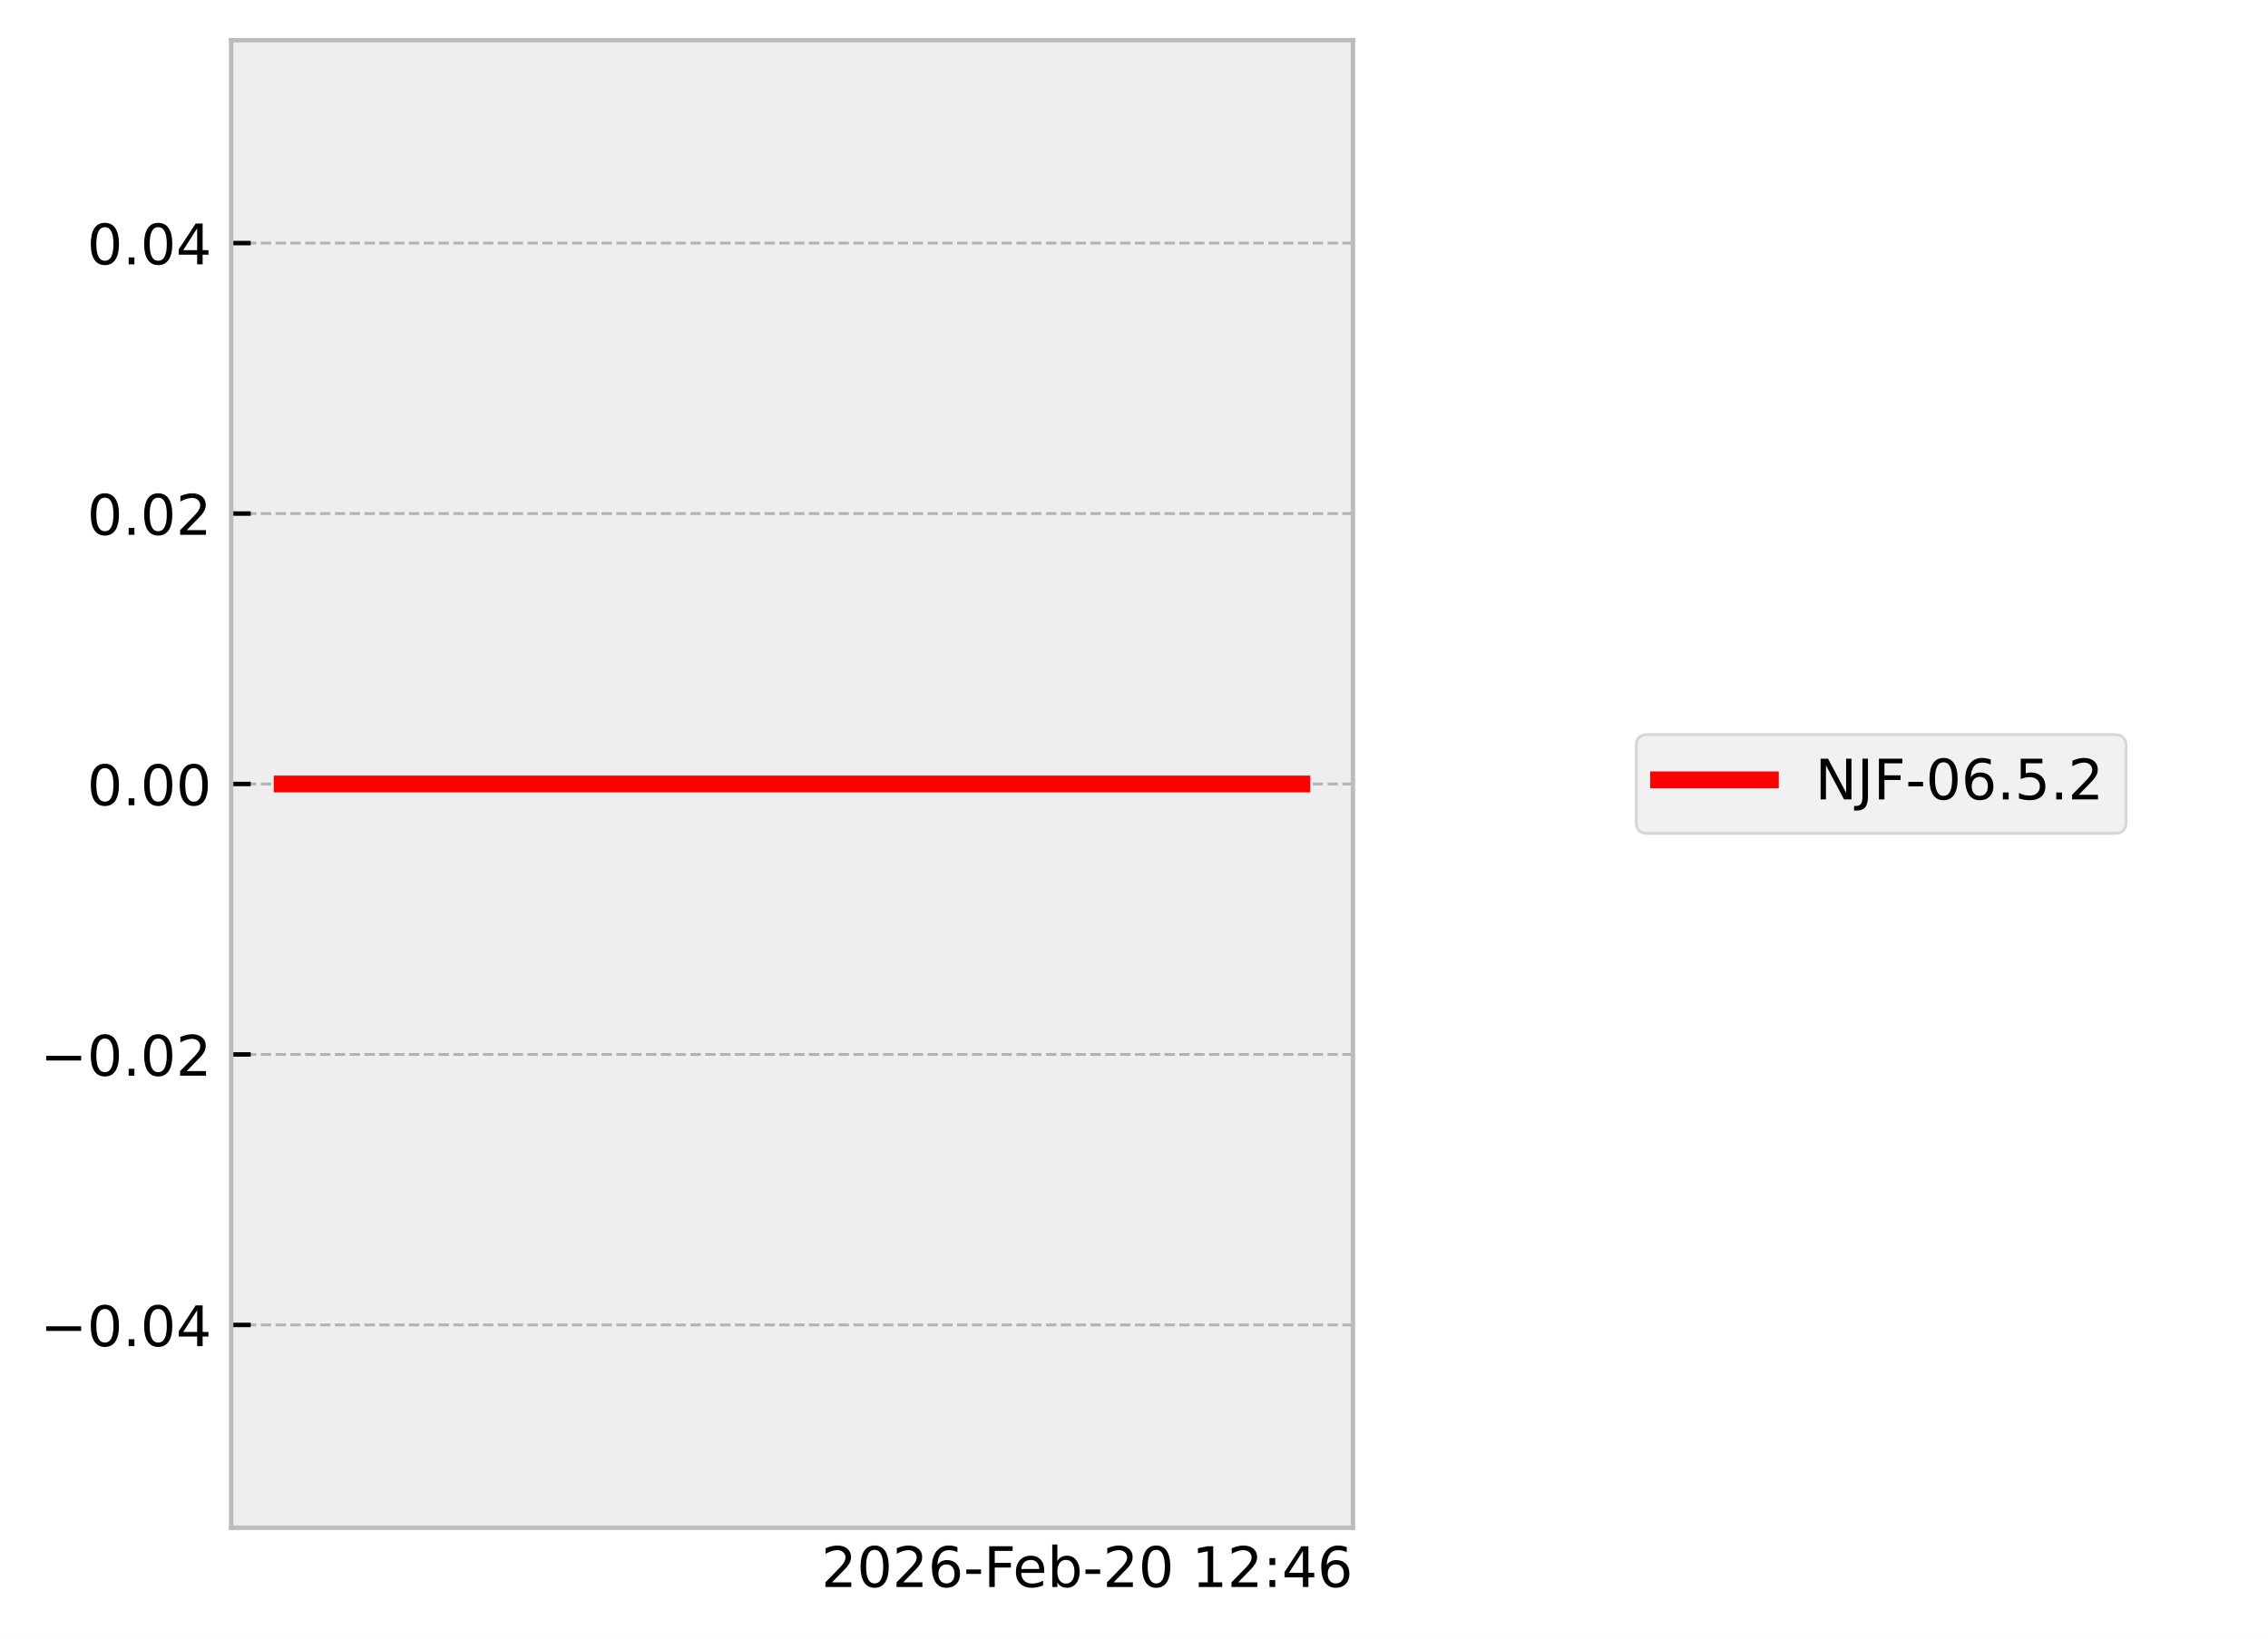
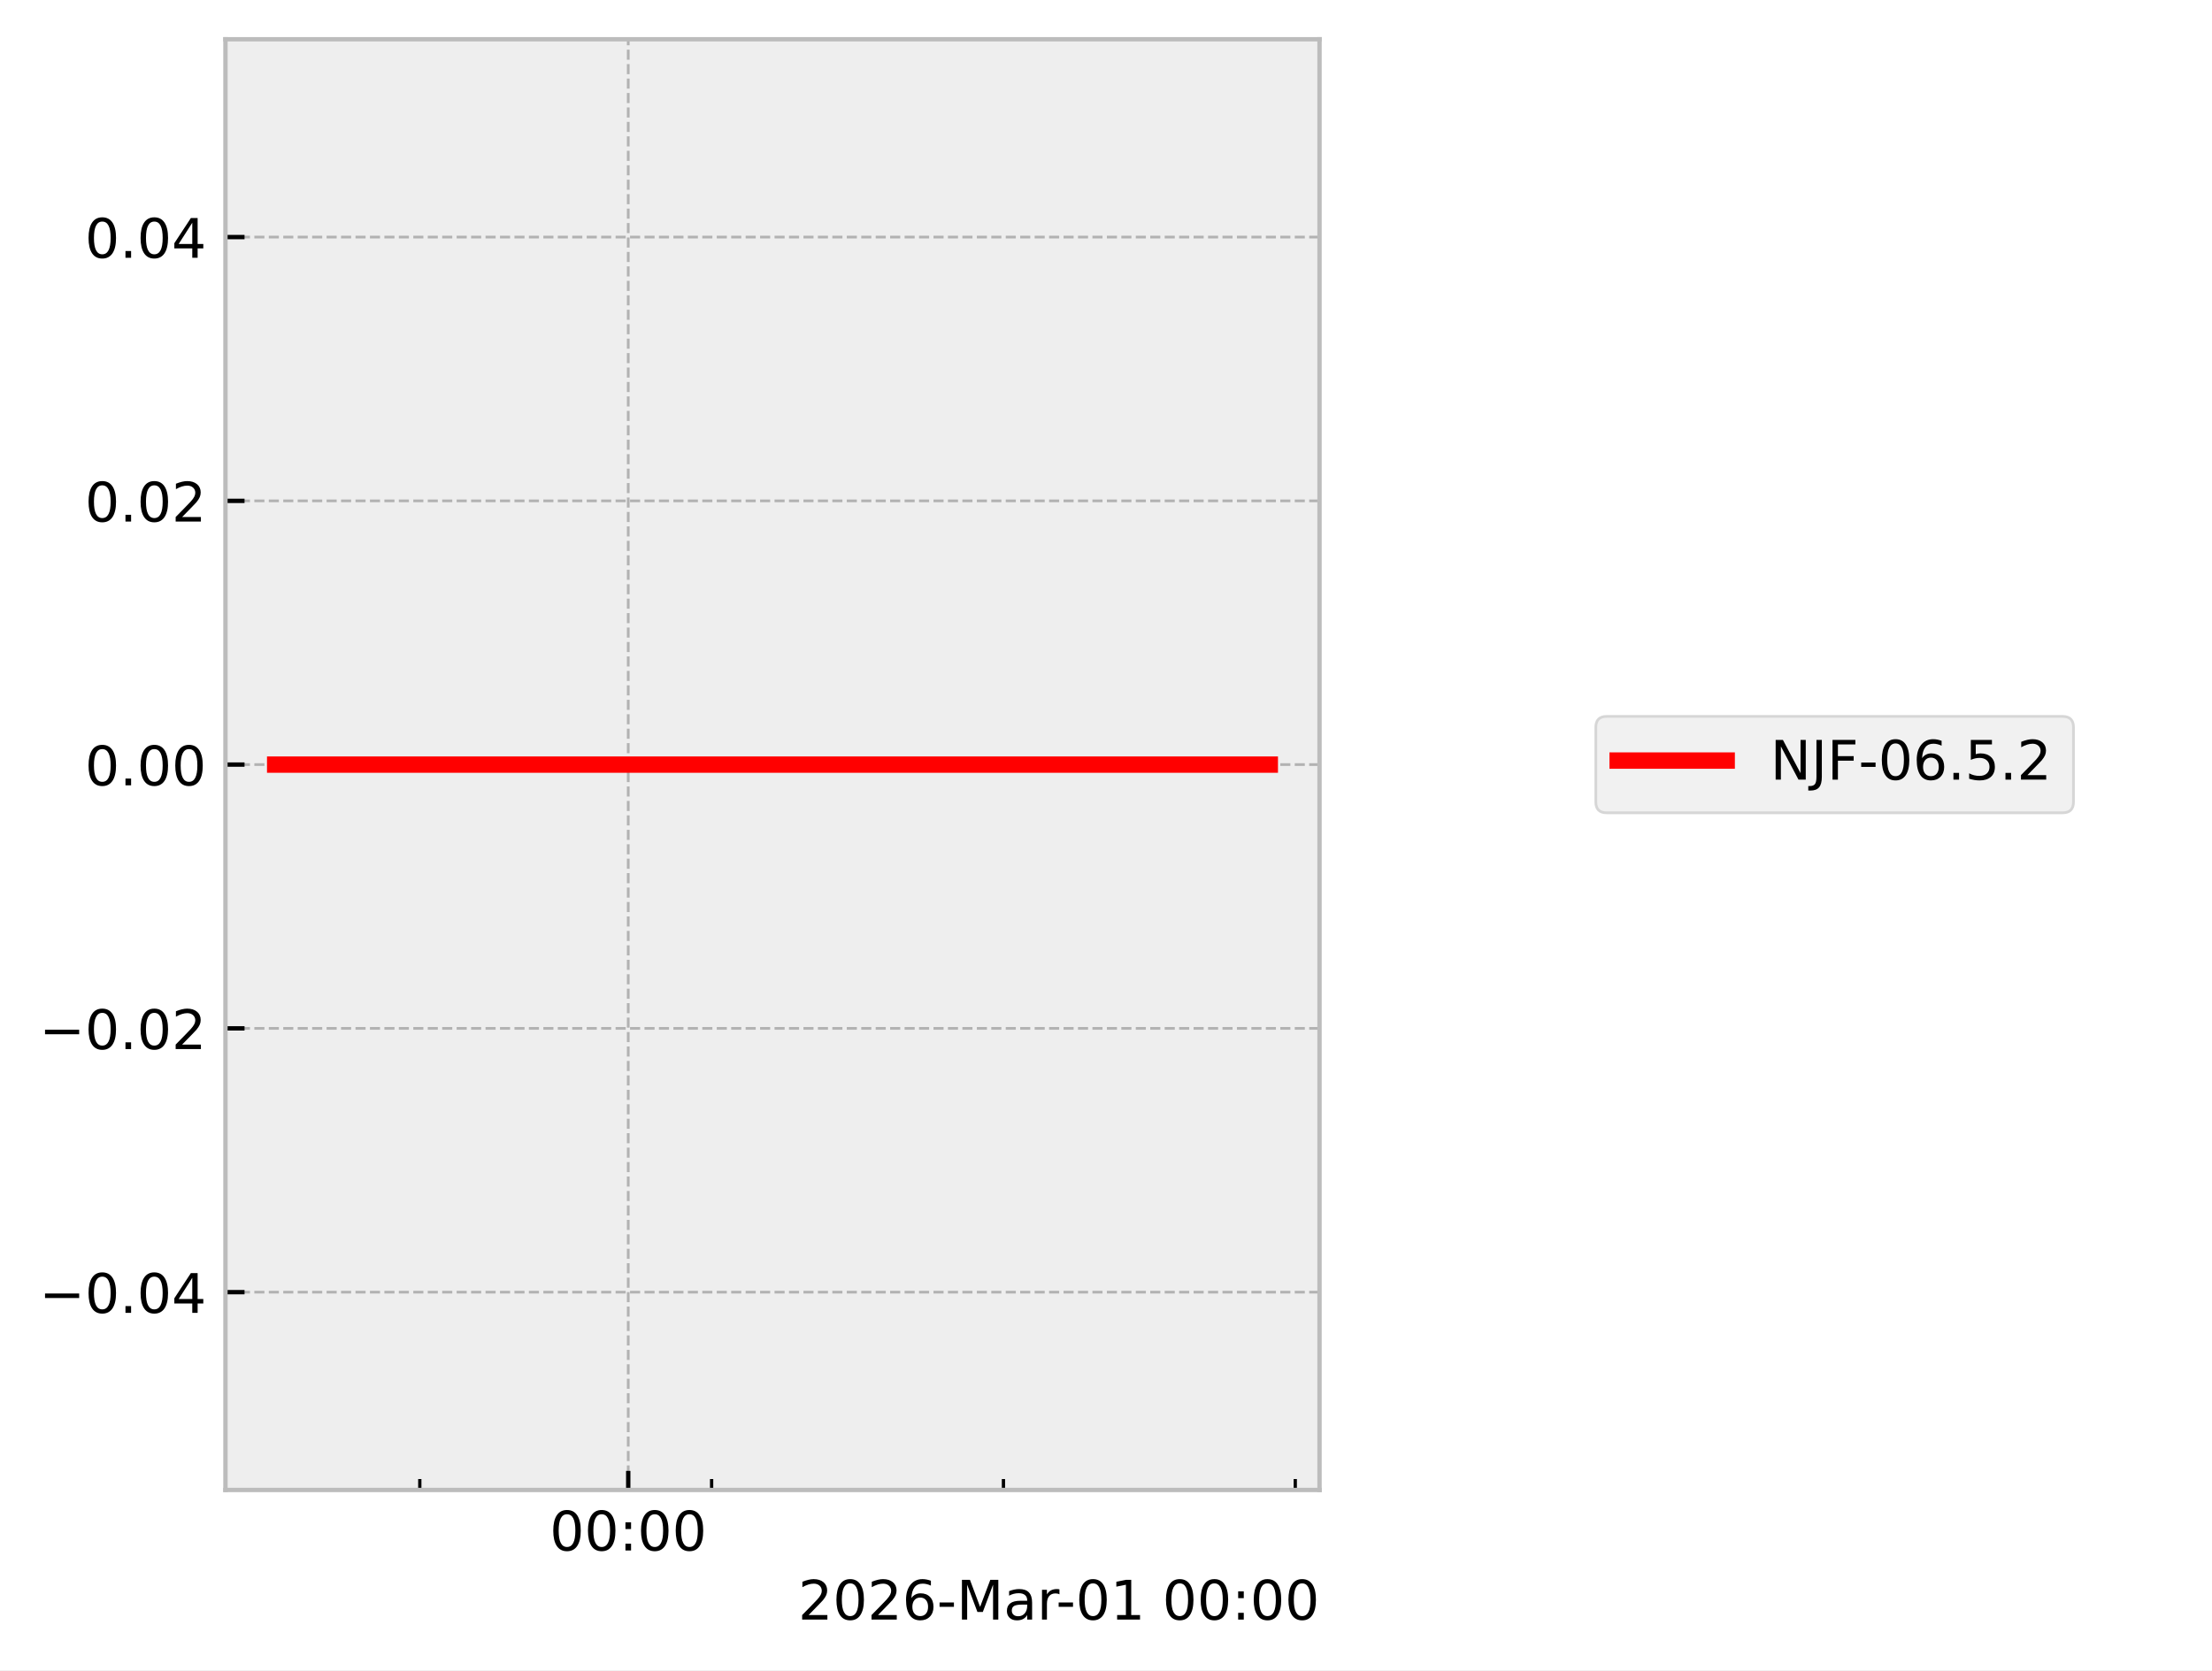
- <svg xmlns="http://www.w3.org/2000/svg" xmlns:xlink="http://www.w3.org/1999/xlink" width="405.665pt" height="293.19pt" viewBox="0 0 405.665 293.19" version="1.1">
+ <svg xmlns="http://www.w3.org/2000/svg" xmlns:xlink="http://www.w3.org/1999/xlink" width="405.665pt" height="306.368pt" viewBox="0 0 405.665 306.368" version="1.1">
  <defs>
    <style type="text/css">*{stroke-linejoin: round; stroke-linecap: butt}</style>
  </defs>
  <g id="figure_1">
    <g id="patch_1">
-       <path d="M 0 293.19  L 405.665 293.19  L 405.665 0  L 0 0  z " style="fill: #ffffff" />
+       <path d="M 0 306.368  L 405.665 306.368  L 405.665 0  L 0 0  z " style="fill: #ffffff" />
    </g>
    <g id="axes_1">
      <g id="patch_2">
        <path d="M 41.345 273.312  L 241.991 273.312  L 241.991 7.2  L 41.345 7.2  z " style="fill: #eeeeee" />
      </g>
      <g id="matplotlib.axis_1">
-         <g id="text_1">
-           <g transform="translate(146.9006 283.9104) scale(0.1 -0.1)">
+         <g id="xtick_1">
+           <g id="line2d_1">
+             <path d="M 115.215 273.312  L 115.215 7.2  " clip-path="url(#p146df83858)" style="fill: none; stroke-dasharray: 1.85,0.8; stroke-dashoffset: 0; stroke: #b2b2b2; stroke-width: 0.5" />
+           </g>
+           <g id="line2d_2">
+             <defs>
+               <path id="md13b6bc0f7" d="M 0 0  L 0 -3.5  " style="stroke: #000000; stroke-width: 0.8" />
+             </defs>
+             <g>
+               <use xlink:href="#md13b6bc0f7" x="115.215" y="273.312" style="stroke: #000000; stroke-width: 0.8" />
+             </g>
+           </g>
+           <g id="text_1">
+             <g transform="translate(100.8061 284.4104) scale(0.1 -0.1)">
+               <defs>
+                 <path id="DejaVuSans-30" d="M 2034 4250  Q 1547 4250 1301 3770  Q 1056 3291 1056 2328  Q 1056 1369 1301 889  Q 1547 409 2034 409  Q 2525 409 2770 889  Q 3016 1369 3016 2328  Q 3016 3291 2770 3770  Q 2525 4250 2034 4250  z M 2034 4750  Q 2819 4750 3233 4129  Q 3647 3509 3647 2328  Q 3647 1150 3233 529  Q 2819 -91 2034 -91  Q 1250 -91 836 529  Q 422 1150 422 2328  Q 422 3509 836 4129  Q 1250 4750 2034 4750  z " transform="scale(0.015625)" />
+                 <path id="DejaVuSans-3a" d="M 750 794  L 1409 794  L 1409 0  L 750 0  L 750 794  z M 750 3309  L 1409 3309  L 1409 2516  L 750 2516  L 750 3309  z " transform="scale(0.015625)" />
+               </defs>
+               <use xlink:href="#DejaVuSans-30" />
+               <use xlink:href="#DejaVuSans-30" transform="translate(63.62305 0)" />
+               <use xlink:href="#DejaVuSans-3a" transform="translate(127.2461 0)" />
+               <use xlink:href="#DejaVuSans-30" transform="translate(160.9375 0)" />
+               <use xlink:href="#DejaVuSans-30" transform="translate(224.5605 0)" />
+             </g>
+           </g>
+         </g>
+         <g id="xtick_2">
+           <g id="line2d_3">
+             <defs>
+               <path id="m756093de20" d="M 0 0  L 0 -2  " style="stroke: #000000; stroke-width: 0.6" />
+             </defs>
+             <g>
+               <use xlink:href="#m756093de20" x="76.988" y="273.312" style="stroke: #000000; stroke-width: 0.6" />
+             </g>
+           </g>
+         </g>
+         <g id="xtick_3">
+           <g id="line2d_4">
+             <g>
+               <use xlink:href="#m756093de20" x="130.506" y="273.312" style="stroke: #000000; stroke-width: 0.6" />
+             </g>
+           </g>
+         </g>
+         <g id="xtick_4">
+           <g id="line2d_5">
+             <g>
+               <use xlink:href="#m756093de20" x="184.025" y="273.312" style="stroke: #000000; stroke-width: 0.6" />
+             </g>
+           </g>
+         </g>
+         <g id="xtick_5">
+           <g id="line2d_6">
+             <g>
+               <use xlink:href="#m756093de20" x="237.543" y="273.312" style="stroke: #000000; stroke-width: 0.6" />
+             </g>
+           </g>
+         </g>
+         <g id="text_2">
+           <g transform="translate(146.3741 297.0886) scale(0.1 -0.1)">
            <defs>
              <path id="DejaVuSans-32" d="M 1228 531  L 3431 531  L 3431 0  L 469 0  L 469 531  Q 828 903 1448 1529  Q 2069 2156 2228 2338  Q 2531 2678 2651 2914  Q 2772 3150 2772 3378  Q 2772 3750 2511 3984  Q 2250 4219 1831 4219  Q 1534 4219 1204 4116  Q 875 4013 500 3803  L 500 4441  Q 881 4594 1212 4672  Q 1544 4750 1819 4750  Q 2544 4750 2975 4387  Q 3406 4025 3406 3419  Q 3406 3131 3298 2873  Q 3191 2616 2906 2266  Q 2828 2175 2409 1742  Q 1991 1309 1228 531  z " transform="scale(0.015625)" />
-               <path id="DejaVuSans-30" d="M 2034 4250  Q 1547 4250 1301 3770  Q 1056 3291 1056 2328  Q 1056 1369 1301 889  Q 1547 409 2034 409  Q 2525 409 2770 889  Q 3016 1369 3016 2328  Q 3016 3291 2770 3770  Q 2525 4250 2034 4250  z M 2034 4750  Q 2819 4750 3233 4129  Q 3647 3509 3647 2328  Q 3647 1150 3233 529  Q 2819 -91 2034 -91  Q 1250 -91 836 529  Q 422 1150 422 2328  Q 422 3509 836 4129  Q 1250 4750 2034 4750  z " transform="scale(0.015625)" />
              <path id="DejaVuSans-36" d="M 2113 2584  Q 1688 2584 1439 2293  Q 1191 2003 1191 1497  Q 1191 994 1439 701  Q 1688 409 2113 409  Q 2538 409 2786 701  Q 3034 994 3034 1497  Q 3034 2003 2786 2293  Q 2538 2584 2113 2584  z M 3366 4563  L 3366 3988  Q 3128 4100 2886 4159  Q 2644 4219 2406 4219  Q 1781 4219 1451 3797  Q 1122 3375 1075 2522  Q 1259 2794 1537 2939  Q 1816 3084 2150 3084  Q 2853 3084 3261 2657  Q 3669 2231 3669 1497  Q 3669 778 3244 343  Q 2819 -91 2113 -91  Q 1303 -91 875 529  Q 447 1150 447 2328  Q 447 3434 972 4092  Q 1497 4750 2381 4750  Q 2619 4750 2861 4703  Q 3103 4656 3366 4563  z " transform="scale(0.015625)" />
              <path id="DejaVuSans-2d" d="M 313 2009  L 1997 2009  L 1997 1497  L 313 1497  L 313 2009  z " transform="scale(0.015625)" />
-               <path id="DejaVuSans-46" d="M 628 4666  L 3309 4666  L 3309 4134  L 1259 4134  L 1259 2759  L 3109 2759  L 3109 2228  L 1259 2228  L 1259 0  L 628 0  L 628 4666  z " transform="scale(0.015625)" />
-               <path id="DejaVuSans-65" d="M 3597 1894  L 3597 1613  L 953 1613  Q 991 1019 1311 708  Q 1631 397 2203 397  Q 2534 397 2845 478  Q 3156 559 3463 722  L 3463 178  Q 3153 47 2828 -22  Q 2503 -91 2169 -91  Q 1331 -91 842 396  Q 353 884 353 1716  Q 353 2575 817 3079  Q 1281 3584 2069 3584  Q 2775 3584 3186 3129  Q 3597 2675 3597 1894  z M 3022 2063  Q 3016 2534 2758 2815  Q 2500 3097 2075 3097  Q 1594 3097 1305 2825  Q 1016 2553 972 2059  L 3022 2063  z " transform="scale(0.015625)" />
-               <path id="DejaVuSans-62" d="M 3116 1747  Q 3116 2381 2855 2742  Q 2594 3103 2138 3103  Q 1681 3103 1420 2742  Q 1159 2381 1159 1747  Q 1159 1113 1420 752  Q 1681 391 2138 391  Q 2594 391 2855 752  Q 3116 1113 3116 1747  z M 1159 2969  Q 1341 3281 1617 3432  Q 1894 3584 2278 3584  Q 2916 3584 3314 3078  Q 3713 2572 3713 1747  Q 3713 922 3314 415  Q 2916 -91 2278 -91  Q 1894 -91 1617 61  Q 1341 213 1159 525  L 1159 0  L 581 0  L 581 4863  L 1159 4863  L 1159 2969  z " transform="scale(0.015625)" />
+               <path id="DejaVuSans-4d" d="M 628 4666  L 1569 4666  L 2759 1491  L 3956 4666  L 4897 4666  L 4897 0  L 4281 0  L 4281 4097  L 3078 897  L 2444 897  L 1241 4097  L 1241 0  L 628 0  L 628 4666  z " transform="scale(0.015625)" />
+               <path id="DejaVuSans-61" d="M 2194 1759  Q 1497 1759 1228 1600  Q 959 1441 959 1056  Q 959 750 1161 570  Q 1363 391 1709 391  Q 2188 391 2477 730  Q 2766 1069 2766 1631  L 2766 1759  L 2194 1759  z M 3341 1997  L 3341 0  L 2766 0  L 2766 531  Q 2569 213 2275 61  Q 1981 -91 1556 -91  Q 1019 -91 701 211  Q 384 513 384 1019  Q 384 1609 779 1909  Q 1175 2209 1959 2209  L 2766 2209  L 2766 2266  Q 2766 2663 2505 2880  Q 2244 3097 1772 3097  Q 1472 3097 1187 3025  Q 903 2953 641 2809  L 641 3341  Q 956 3463 1253 3523  Q 1550 3584 1831 3584  Q 2591 3584 2966 3190  Q 3341 2797 3341 1997  z " transform="scale(0.015625)" />
+               <path id="DejaVuSans-72" d="M 2631 2963  Q 2534 3019 2420 3045  Q 2306 3072 2169 3072  Q 1681 3072 1420 2755  Q 1159 2438 1159 1844  L 1159 0  L 581 0  L 581 3500  L 1159 3500  L 1159 2956  Q 1341 3275 1631 3429  Q 1922 3584 2338 3584  Q 2397 3584 2469 3576  Q 2541 3569 2628 3553  L 2631 2963  z " transform="scale(0.015625)" />
+               <path id="DejaVuSans-31" d="M 794 531  L 1825 531  L 1825 4091  L 703 3866  L 703 4441  L 1819 4666  L 2450 4666  L 2450 531  L 3481 531  L 3481 0  L 794 0  L 794 531  z " transform="scale(0.015625)" />
              <path id="DejaVuSans-20" transform="scale(0.015625)" />
-               <path id="DejaVuSans-31" d="M 794 531  L 1825 531  L 1825 4091  L 703 3866  L 703 4441  L 1819 4666  L 2450 4666  L 2450 531  L 3481 531  L 3481 0  L 794 0  L 794 531  z " transform="scale(0.015625)" />
-               <path id="DejaVuSans-3a" d="M 750 794  L 1409 794  L 1409 0  L 750 0  L 750 794  z M 750 3309  L 1409 3309  L 1409 2516  L 750 2516  L 750 3309  z " transform="scale(0.015625)" />
-               <path id="DejaVuSans-34" d="M 2419 4116  L 825 1625  L 2419 1625  L 2419 4116  z M 2253 4666  L 3047 4666  L 3047 1625  L 3713 1625  L 3713 1100  L 3047 1100  L 3047 0  L 2419 0  L 2419 1100  L 313 1100  L 313 1709  L 2253 4666  z " transform="scale(0.015625)" />
            </defs>
            <use xlink:href="#DejaVuSans-32" />
            <use xlink:href="#DejaVuSans-30" transform="translate(63.62305 0)" />
            <use xlink:href="#DejaVuSans-32" transform="translate(127.2461 0)" />
            <use xlink:href="#DejaVuSans-36" transform="translate(190.8691 0)" />
            <use xlink:href="#DejaVuSans-2d" transform="translate(254.4922 0)" />
-             <use xlink:href="#DejaVuSans-46" transform="translate(290.5762 0)" />
-             <use xlink:href="#DejaVuSans-65" transform="translate(342.5957 0)" />
-             <use xlink:href="#DejaVuSans-62" transform="translate(404.1191 0)" />
-             <use xlink:href="#DejaVuSans-2d" transform="translate(467.5957 0)" />
-             <use xlink:href="#DejaVuSans-32" transform="translate(503.6797 0)" />
-             <use xlink:href="#DejaVuSans-30" transform="translate(567.3027 0)" />
-             <use xlink:href="#DejaVuSans-20" transform="translate(630.9258 0)" />
-             <use xlink:href="#DejaVuSans-31" transform="translate(662.7129 0)" />
-             <use xlink:href="#DejaVuSans-32" transform="translate(726.3359 0)" />
-             <use xlink:href="#DejaVuSans-3a" transform="translate(789.959 0)" />
-             <use xlink:href="#DejaVuSans-34" transform="translate(823.6504 0)" />
-             <use xlink:href="#DejaVuSans-36" transform="translate(887.2734 0)" />
+             <use xlink:href="#DejaVuSans-4d" transform="translate(290.5762 0)" />
+             <use xlink:href="#DejaVuSans-61" transform="translate(376.8555 0)" />
+             <use xlink:href="#DejaVuSans-72" transform="translate(438.1348 0)" />
+             <use xlink:href="#DejaVuSans-2d" transform="translate(472.873 0)" />
+             <use xlink:href="#DejaVuSans-30" transform="translate(508.957 0)" />
+             <use xlink:href="#DejaVuSans-31" transform="translate(572.5801 0)" />
+             <use xlink:href="#DejaVuSans-20" transform="translate(636.2031 0)" />
+             <use xlink:href="#DejaVuSans-30" transform="translate(667.9902 0)" />
+             <use xlink:href="#DejaVuSans-30" transform="translate(731.6133 0)" />
+             <use xlink:href="#DejaVuSans-3a" transform="translate(795.2363 0)" />
+             <use xlink:href="#DejaVuSans-30" transform="translate(828.9277 0)" />
+             <use xlink:href="#DejaVuSans-30" transform="translate(892.5508 0)" />
          </g>
        </g>
      </g>
      <g id="matplotlib.axis_2">
        <g id="ytick_1">
-           <g id="line2d_1">
-             <path d="M 41.345 237.024  L 241.991 237.024  " clip-path="url(#p2f3682a5d5)" style="fill: none; stroke-dasharray: 1.85,0.8; stroke-dashoffset: 0; stroke: #b2b2b2; stroke-width: 0.5" />
-           </g>
-           <g id="line2d_2">
-             <defs>
-               <path id="m79df00d8b4" d="M 0 0  L 3.5 0  " style="stroke: #000000; stroke-width: 0.8" />
-             </defs>
-             <g>
-               <use xlink:href="#m79df00d8b4" x="41.345" y="237.024" style="stroke: #000000; stroke-width: 0.8" />
-             </g>
-           </g>
-           <g id="text_2">
+           <g id="line2d_7">
+             <path d="M 41.345 237.024  L 241.991 237.024  " clip-path="url(#p146df83858)" style="fill: none; stroke-dasharray: 1.85,0.8; stroke-dashoffset: 0; stroke: #b2b2b2; stroke-width: 0.5" />
+           </g>
+           <g id="line2d_8">
+             <defs>
+               <path id="m80bd25969c" d="M 0 0  L 3.5 0  " style="stroke: #000000; stroke-width: 0.8" />
+             </defs>
+             <g>
+               <use xlink:href="#m80bd25969c" x="41.345" y="237.024" style="stroke: #000000; stroke-width: 0.8" />
+             </g>
+           </g>
+           <g id="text_3">
            <g transform="translate(7.2 240.8232) scale(0.1 -0.1)">
              <defs>
                <path id="DejaVuSans-2212" d="M 678 2272  L 4684 2272  L 4684 1741  L 678 1741  L 678 2272  z " transform="scale(0.015625)" />
                <path id="DejaVuSans-2e" d="M 684 794  L 1344 794  L 1344 0  L 684 0  L 684 794  z " transform="scale(0.015625)" />
+                 <path id="DejaVuSans-34" d="M 2419 4116  L 825 1625  L 2419 1625  L 2419 4116  z M 2253 4666  L 3047 4666  L 3047 1625  L 3713 1625  L 3713 1100  L 3047 1100  L 3047 0  L 2419 0  L 2419 1100  L 313 1100  L 313 1709  L 2253 4666  z " transform="scale(0.015625)" />
              </defs>
              <use xlink:href="#DejaVuSans-2212" />
              <use xlink:href="#DejaVuSans-30" transform="translate(83.78906 0)" />
              <use xlink:href="#DejaVuSans-2e" transform="translate(147.4121 0)" />
              <use xlink:href="#DejaVuSans-30" transform="translate(179.1992 0)" />
              <use xlink:href="#DejaVuSans-34" transform="translate(242.8223 0)" />
            </g>
          </g>
        </g>
        <g id="ytick_2">
-           <g id="line2d_3">
-             <path d="M 41.345 188.64  L 241.991 188.64  " clip-path="url(#p2f3682a5d5)" style="fill: none; stroke-dasharray: 1.85,0.8; stroke-dashoffset: 0; stroke: #b2b2b2; stroke-width: 0.5" />
-           </g>
-           <g id="line2d_4">
-             <g>
-               <use xlink:href="#m79df00d8b4" x="41.345" y="188.64" style="stroke: #000000; stroke-width: 0.8" />
-             </g>
-           </g>
-           <g id="text_3">
+           <g id="line2d_9">
+             <path d="M 41.345 188.64  L 241.991 188.64  " clip-path="url(#p146df83858)" style="fill: none; stroke-dasharray: 1.85,0.8; stroke-dashoffset: 0; stroke: #b2b2b2; stroke-width: 0.5" />
+           </g>
+           <g id="line2d_10">
+             <g>
+               <use xlink:href="#m80bd25969c" x="41.345" y="188.64" style="stroke: #000000; stroke-width: 0.8" />
+             </g>
+           </g>
+           <g id="text_4">
            <g transform="translate(7.2 192.4392) scale(0.1 -0.1)">
              <use xlink:href="#DejaVuSans-2212" />
              <use xlink:href="#DejaVuSans-30" transform="translate(83.78906 0)" />
              <use xlink:href="#DejaVuSans-2e" transform="translate(147.4121 0)" />
              <use xlink:href="#DejaVuSans-30" transform="translate(179.1992 0)" />
              <use xlink:href="#DejaVuSans-32" transform="translate(242.8223 0)" />
            </g>
          </g>
        </g>
        <g id="ytick_3">
-           <g id="line2d_5">
-             <path d="M 41.345 140.256  L 241.991 140.256  " clip-path="url(#p2f3682a5d5)" style="fill: none; stroke-dasharray: 1.85,0.8; stroke-dashoffset: 0; stroke: #b2b2b2; stroke-width: 0.5" />
-           </g>
-           <g id="line2d_6">
-             <g>
-               <use xlink:href="#m79df00d8b4" x="41.345" y="140.256" style="stroke: #000000; stroke-width: 0.8" />
-             </g>
-           </g>
-           <g id="text_4">
+           <g id="line2d_11">
+             <path d="M 41.345 140.256  L 241.991 140.256  " clip-path="url(#p146df83858)" style="fill: none; stroke-dasharray: 1.85,0.8; stroke-dashoffset: 0; stroke: #b2b2b2; stroke-width: 0.5" />
+           </g>
+           <g id="line2d_12">
+             <g>
+               <use xlink:href="#m80bd25969c" x="41.345" y="140.256" style="stroke: #000000; stroke-width: 0.8" />
+             </g>
+           </g>
+           <g id="text_5">
            <g transform="translate(15.57969 144.0552) scale(0.1 -0.1)">
              <use xlink:href="#DejaVuSans-30" />
              <use xlink:href="#DejaVuSans-2e" transform="translate(63.62305 0)" />
              <use xlink:href="#DejaVuSans-30" transform="translate(95.41016 0)" />
              <use xlink:href="#DejaVuSans-30" transform="translate(159.0332 0)" />
            </g>
          </g>
        </g>
        <g id="ytick_4">
-           <g id="line2d_7">
-             <path d="M 41.345 91.872  L 241.991 91.872  " clip-path="url(#p2f3682a5d5)" style="fill: none; stroke-dasharray: 1.85,0.8; stroke-dashoffset: 0; stroke: #b2b2b2; stroke-width: 0.5" />
-           </g>
-           <g id="line2d_8">
-             <g>
-               <use xlink:href="#m79df00d8b4" x="41.345" y="91.872" style="stroke: #000000; stroke-width: 0.8" />
-             </g>
-           </g>
-           <g id="text_5">
+           <g id="line2d_13">
+             <path d="M 41.345 91.872  L 241.991 91.872  " clip-path="url(#p146df83858)" style="fill: none; stroke-dasharray: 1.85,0.8; stroke-dashoffset: 0; stroke: #b2b2b2; stroke-width: 0.5" />
+           </g>
+           <g id="line2d_14">
+             <g>
+               <use xlink:href="#m80bd25969c" x="41.345" y="91.872" style="stroke: #000000; stroke-width: 0.8" />
+             </g>
+           </g>
+           <g id="text_6">
            <g transform="translate(15.57969 95.67122) scale(0.1 -0.1)">
              <use xlink:href="#DejaVuSans-30" />
              <use xlink:href="#DejaVuSans-2e" transform="translate(63.62305 0)" />
              <use xlink:href="#DejaVuSans-30" transform="translate(95.41016 0)" />
              <use xlink:href="#DejaVuSans-32" transform="translate(159.0332 0)" />
            </g>
          </g>
        </g>
        <g id="ytick_5">
-           <g id="line2d_9">
-             <path d="M 41.345 43.488  L 241.991 43.488  " clip-path="url(#p2f3682a5d5)" style="fill: none; stroke-dasharray: 1.85,0.8; stroke-dashoffset: 0; stroke: #b2b2b2; stroke-width: 0.5" />
-           </g>
-           <g id="line2d_10">
-             <g>
-               <use xlink:href="#m79df00d8b4" x="41.345" y="43.488" style="stroke: #000000; stroke-width: 0.8" />
-             </g>
-           </g>
-           <g id="text_6">
+           <g id="line2d_15">
+             <path d="M 41.345 43.488  L 241.991 43.488  " clip-path="url(#p146df83858)" style="fill: none; stroke-dasharray: 1.85,0.8; stroke-dashoffset: 0; stroke: #b2b2b2; stroke-width: 0.5" />
+           </g>
+           <g id="line2d_16">
+             <g>
+               <use xlink:href="#m80bd25969c" x="41.345" y="43.488" style="stroke: #000000; stroke-width: 0.8" />
+             </g>
+           </g>
+           <g id="text_7">
            <g transform="translate(15.57969 47.28722) scale(0.1 -0.1)">
              <use xlink:href="#DejaVuSans-30" />
              <use xlink:href="#DejaVuSans-2e" transform="translate(63.62305 0)" />
              <use xlink:href="#DejaVuSans-30" transform="translate(95.41016 0)" />
              <use xlink:href="#DejaVuSans-34" transform="translate(159.0332 0)" />
            </g>
          </g>
        </g>
      </g>
-       <g id="line2d_11">
-         <path d="M 50.466 140.256  L 232.871 140.256  " clip-path="url(#p2f3682a5d5)" style="fill: none; stroke: #ff0000; stroke-width: 3; stroke-linecap: square" />
+       <g id="line2d_17">
+         <path d="M 50.466 140.256  L 232.61 140.256  L 232.871 140.256  " clip-path="url(#p146df83858)" style="fill: none; stroke: #ff0000; stroke-width: 3; stroke-linecap: square" />
      </g>
      <g id="patch_3">
        <path d="M 41.345 273.312  L 41.345 7.2  " style="fill: none; stroke: #bcbcbc; stroke-width: 0.8; stroke-linejoin: miter; stroke-linecap: square" />
      </g>
      <g id="patch_4">
        <path d="M 241.991 273.312  L 241.991 7.2  " style="fill: none; stroke: #bcbcbc; stroke-width: 0.8; stroke-linejoin: miter; stroke-linecap: square" />
      </g>
      <g id="patch_5">
        <path d="M 41.345 273.312  L 241.991 273.312  " style="fill: none; stroke: #bcbcbc; stroke-width: 0.8; stroke-linejoin: miter; stroke-linecap: square" />
      </g>
      <g id="patch_6">
        <path d="M 41.345 7.2  L 241.991 7.2  " style="fill: none; stroke: #bcbcbc; stroke-width: 0.8; stroke-linejoin: miter; stroke-linecap: square" />
      </g>
    </g>
    <g id="axes_2">
      <g id="legend_1">
        <g id="patch_7">
          <path d="M 294.663 149.095  L 378.259 149.095  Q 380.259 149.095 380.259 147.095  L 380.259 133.417  Q 380.259 131.417 378.259 131.417  L 294.663 131.417  Q 292.663 131.417 292.663 133.417  L 292.663 147.095  Q 292.663 149.095 294.663 149.095  z " style="fill: #eeeeee; opacity: 0.8; stroke: #cccccc; stroke-width: 0.5; stroke-linejoin: miter" />
        </g>
-         <g id="line2d_12">
+         <g id="line2d_18">
          <path d="M 296.663 139.515  L 306.663 139.515  L 316.663 139.515  " style="fill: none; stroke: #ff0000; stroke-width: 3; stroke-linecap: square" />
        </g>
-         <g id="text_7">
+         <g id="text_8">
          <g transform="translate(324.6626 143.0154) scale(0.1 -0.1)">
            <defs>
              <path id="DejaVuSans-4e" d="M 628 4666  L 1478 4666  L 3547 763  L 3547 4666  L 4159 4666  L 4159 0  L 3309 0  L 1241 3903  L 1241 0  L 628 0  L 628 4666  z " transform="scale(0.015625)" />
              <path id="DejaVuSans-4a" d="M 628 4666  L 1259 4666  L 1259 325  Q 1259 -519 939 -900  Q 619 -1281 -91 -1281  L -331 -1281  L -331 -750  L -134 -750  Q 284 -750 456 -515  Q 628 -281 628 325  L 628 4666  z " transform="scale(0.015625)" />
+               <path id="DejaVuSans-46" d="M 628 4666  L 3309 4666  L 3309 4134  L 1259 4134  L 1259 2759  L 3109 2759  L 3109 2228  L 1259 2228  L 1259 0  L 628 0  L 628 4666  z " transform="scale(0.015625)" />
              <path id="DejaVuSans-35" d="M 691 4666  L 3169 4666  L 3169 4134  L 1269 4134  L 1269 2991  Q 1406 3038 1543 3061  Q 1681 3084 1819 3084  Q 2600 3084 3056 2656  Q 3513 2228 3513 1497  Q 3513 744 3044 326  Q 2575 -91 1722 -91  Q 1428 -91 1123 -41  Q 819 9 494 109  L 494 744  Q 775 591 1075 516  Q 1375 441 1709 441  Q 2250 441 2565 725  Q 2881 1009 2881 1497  Q 2881 1984 2565 2268  Q 2250 2553 1709 2553  Q 1456 2553 1204 2497  Q 953 2441 691 2322  L 691 4666  z " transform="scale(0.015625)" />
            </defs>
            <use xlink:href="#DejaVuSans-4e" />
            <use xlink:href="#DejaVuSans-4a" transform="translate(74.80469 0)" />
            <use xlink:href="#DejaVuSans-46" transform="translate(104.2969 0)" />
            <use xlink:href="#DejaVuSans-2d" transform="translate(161.8164 0)" />
            <use xlink:href="#DejaVuSans-30" transform="translate(197.9004 0)" />
            <use xlink:href="#DejaVuSans-36" transform="translate(261.5234 0)" />
            <use xlink:href="#DejaVuSans-2e" transform="translate(325.1465 0)" />
            <use xlink:href="#DejaVuSans-35" transform="translate(356.9336 0)" />
            <use xlink:href="#DejaVuSans-2e" transform="translate(420.5566 0)" />
            <use xlink:href="#DejaVuSans-32" transform="translate(452.3438 0)" />
          </g>
        </g>
      </g>
    </g>
  </g>
  <defs>
-     <clipPath id="p2f3682a5d5">
+     <clipPath id="p146df83858">
      <rect x="41.345" y="7.2" width="200.646" height="266.112" />
    </clipPath>
  </defs>
</svg>
